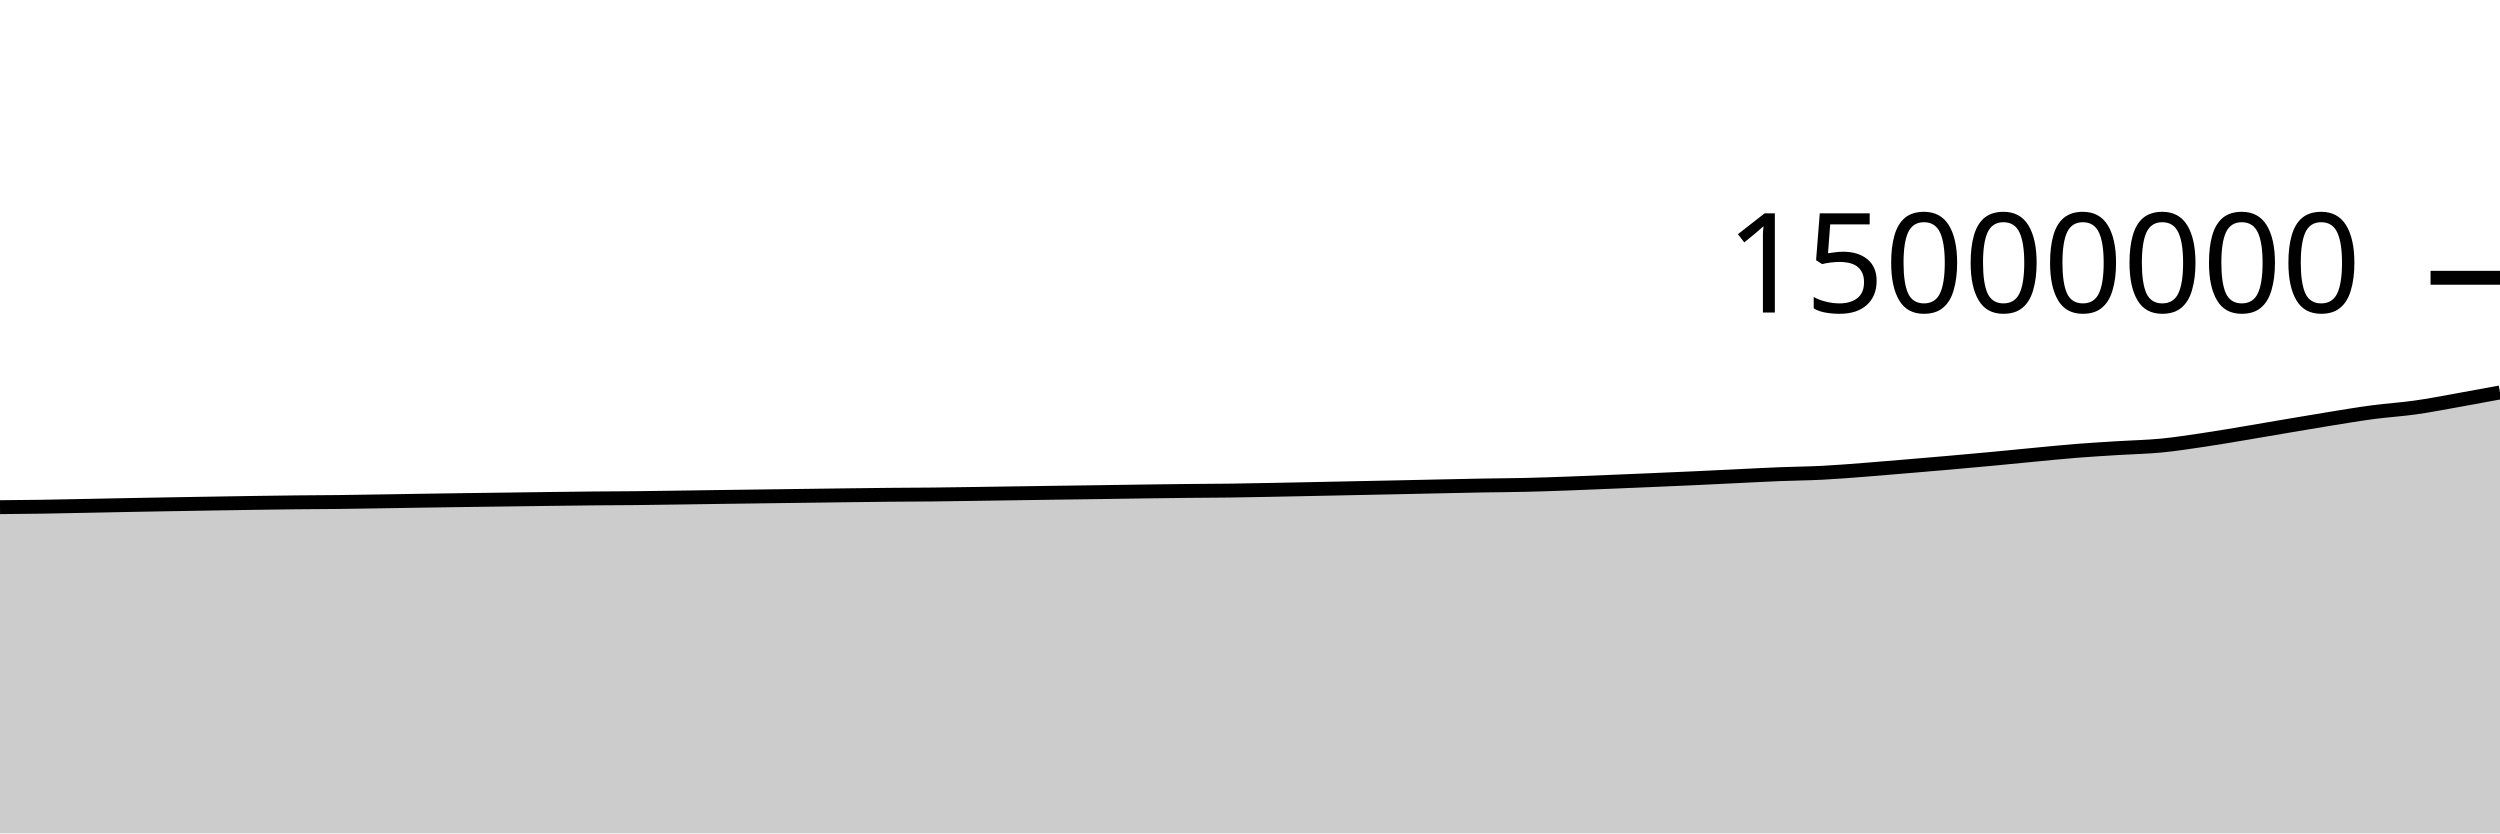
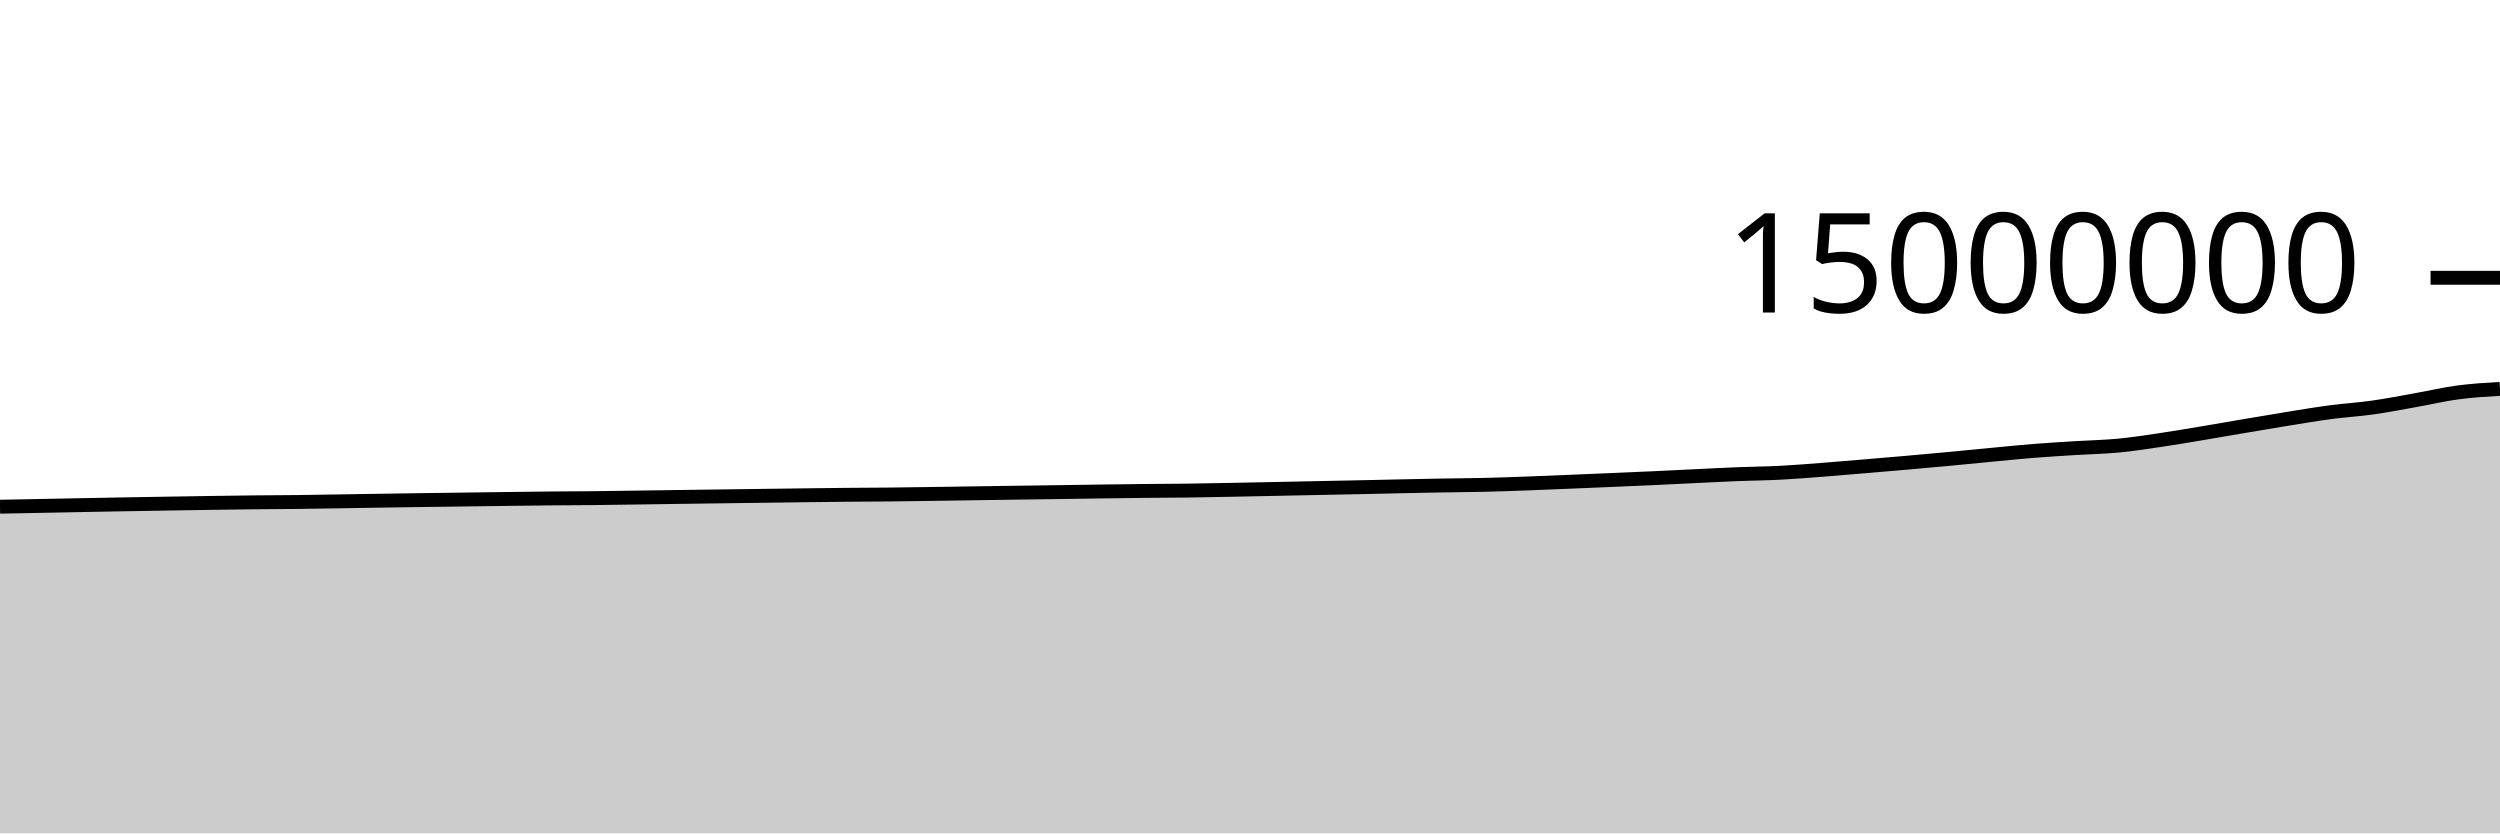
<svg xmlns="http://www.w3.org/2000/svg" viewBox="0 0 180 60">
  <g transform="translate(0,20)">
-     <path class="area" fill="rgba(0, 0, 0, 0.2)" d="M0,16.516C1.017,16.507,2.034,16.498,3.051,16.483C4.068,16.468,5.085,16.444,6.102,16.424C7.119,16.404,8.136,16.383,9.153,16.363C10.169,16.344,11.186,16.326,12.203,16.308C13.22,16.291,14.237,16.274,15.254,16.257C16.271,16.24,17.288,16.223,18.305,16.208C19.322,16.193,20.339,16.179,21.356,16.168C22.373,16.157,23.39,16.155,24.407,16.144C25.424,16.132,26.441,16.114,27.458,16.098C28.475,16.082,29.492,16.065,30.508,16.049C31.525,16.033,32.542,16.018,33.559,16.004C34.576,15.99,35.593,15.978,36.61,15.964C37.627,15.951,38.644,15.936,39.661,15.923C40.678,15.91,41.695,15.897,42.712,15.887C43.729,15.878,44.746,15.877,45.763,15.866C46.78,15.856,47.797,15.839,48.814,15.825C49.831,15.811,50.847,15.795,51.864,15.781C52.881,15.767,53.898,15.753,54.915,15.74C55.932,15.726,56.949,15.713,57.966,15.7C58.983,15.687,60,15.673,61.017,15.66C62.034,15.648,63.051,15.635,64.068,15.625C65.085,15.616,66.102,15.615,67.119,15.604C68.136,15.594,69.153,15.578,70.169,15.563C71.186,15.549,72.203,15.532,73.22,15.517C74.237,15.502,75.254,15.487,76.271,15.473C77.288,15.458,78.305,15.445,79.322,15.431C80.339,15.416,81.356,15.4,82.373,15.386C83.39,15.373,84.407,15.359,85.424,15.348C86.441,15.338,87.458,15.336,88.475,15.323C89.492,15.31,90.508,15.29,91.525,15.271C92.542,15.252,93.559,15.23,94.576,15.209C95.593,15.188,96.61,15.167,97.627,15.146C98.644,15.126,99.661,15.106,100.678,15.084C101.695,15.063,102.712,15.039,103.729,15.018C104.746,14.997,105.763,14.974,106.78,14.956C107.797,14.938,108.814,14.935,109.831,14.911C110.847,14.888,111.864,14.851,112.881,14.815C113.898,14.778,114.915,14.734,115.932,14.692C116.949,14.651,117.966,14.608,118.983,14.564C120,14.521,121.017,14.477,122.034,14.431C123.051,14.384,124.068,14.332,125.085,14.284C126.102,14.236,127.119,14.18,128.136,14.14C129.153,14.099,130.169,14.093,131.186,14.041C132.203,13.989,133.22,13.906,134.237,13.828C135.254,13.751,136.271,13.662,137.288,13.576C138.305,13.491,139.322,13.405,140.339,13.316C141.356,13.226,142.373,13.135,143.39,13.04C144.407,12.945,145.424,12.841,146.441,12.745C147.458,12.649,148.475,12.544,149.492,12.463C150.508,12.383,151.525,12.324,152.542,12.26C153.559,12.197,154.576,12.18,155.593,12.082C156.61,11.985,157.627,11.826,158.644,11.675C159.661,11.525,160.678,11.348,161.695,11.179C162.712,11.009,163.729,10.83,164.746,10.658C165.763,10.486,166.78,10.311,167.797,10.148C168.814,9.984,169.831,9.811,170.847,9.677C171.864,9.542,172.881,9.483,173.898,9.339C174.915,9.196,175.932,8.996,176.949,8.815C177.966,8.635,178.983,8.445,180,8.256L180,40C178.983,40,177.966,40,176.949,40C175.932,40,174.915,40,173.898,40C172.881,40,171.864,40,170.847,40C169.831,40,168.814,40,167.797,40C166.78,40,165.763,40,164.746,40C163.729,40,162.712,40,161.695,40C160.678,40,159.661,40,158.644,40C157.627,40,156.61,40,155.593,40C154.576,40,153.559,40,152.542,40C151.525,40,150.508,40,149.492,40C148.475,40,147.458,40,146.441,40C145.424,40,144.407,40,143.39,40C142.373,40,141.356,40,140.339,40C139.322,40,138.305,40,137.288,40C136.271,40,135.254,40,134.237,40C133.22,40,132.203,40,131.186,40C130.169,40,129.153,40,128.136,40C127.119,40,126.102,40,125.085,40C124.068,40,123.051,40,122.034,40C121.017,40,120,40,118.983,40C117.966,40,116.949,40,115.932,40C114.915,40,113.898,40,112.881,40C111.864,40,110.847,40,109.831,40C108.814,40,107.797,40,106.78,40C105.763,40,104.746,40,103.729,40C102.712,40,101.695,40,100.678,40C99.661,40,98.644,40,97.627,40C96.61,40,95.593,40,94.576,40C93.559,40,92.542,40,91.525,40C90.508,40,89.492,40,88.475,40C87.458,40,86.441,40,85.424,40C84.407,40,83.39,40,82.373,40C81.356,40,80.339,40,79.322,40C78.305,40,77.288,40,76.271,40C75.254,40,74.237,40,73.22,40C72.203,40,71.186,40,70.169,40C69.153,40,68.136,40,67.119,40C66.102,40,65.085,40,64.068,40C63.051,40,62.034,40,61.017,40C60,40,58.983,40,57.966,40C56.949,40,55.932,40,54.915,40C53.898,40,52.881,40,51.864,40C50.847,40,49.831,40,48.814,40C47.797,40,46.78,40,45.763,40C44.746,40,43.729,40,42.712,40C41.695,40,40.678,40,39.661,40C38.644,40,37.627,40,36.61,40C35.593,40,34.576,40,33.559,40C32.542,40,31.525,40,30.508,40C29.492,40,28.475,40,27.458,40C26.441,40,25.424,40,24.407,40C23.39,40,22.373,40,21.356,40C20.339,40,19.322,40,18.305,40C17.288,40,16.271,40,15.254,40C14.237,40,13.22,40,12.203,40C11.186,40,10.169,40,9.153,40C8.136,40,7.119,40,6.102,40C5.085,40,4.068,40,3.051,40C2.034,40,1.017,40,0,40Z" />
-     <path class="line" stroke="black" fill="none" d="M0,16.516C1.017,16.507,2.034,16.498,3.051,16.483C4.068,16.468,5.085,16.444,6.102,16.424C7.119,16.404,8.136,16.383,9.153,16.363C10.169,16.344,11.186,16.326,12.203,16.308C13.22,16.291,14.237,16.274,15.254,16.257C16.271,16.24,17.288,16.223,18.305,16.208C19.322,16.193,20.339,16.179,21.356,16.168C22.373,16.157,23.39,16.155,24.407,16.144C25.424,16.132,26.441,16.114,27.458,16.098C28.475,16.082,29.492,16.065,30.508,16.049C31.525,16.033,32.542,16.018,33.559,16.004C34.576,15.99,35.593,15.978,36.61,15.964C37.627,15.951,38.644,15.936,39.661,15.923C40.678,15.91,41.695,15.897,42.712,15.887C43.729,15.878,44.746,15.877,45.763,15.866C46.78,15.856,47.797,15.839,48.814,15.825C49.831,15.811,50.847,15.795,51.864,15.781C52.881,15.767,53.898,15.753,54.915,15.74C55.932,15.726,56.949,15.713,57.966,15.7C58.983,15.687,60,15.673,61.017,15.66C62.034,15.648,63.051,15.635,64.068,15.625C65.085,15.616,66.102,15.615,67.119,15.604C68.136,15.594,69.153,15.578,70.169,15.563C71.186,15.549,72.203,15.532,73.22,15.517C74.237,15.502,75.254,15.487,76.271,15.473C77.288,15.458,78.305,15.445,79.322,15.431C80.339,15.416,81.356,15.4,82.373,15.386C83.39,15.373,84.407,15.359,85.424,15.348C86.441,15.338,87.458,15.336,88.475,15.323C89.492,15.31,90.508,15.29,91.525,15.271C92.542,15.252,93.559,15.23,94.576,15.209C95.593,15.188,96.61,15.167,97.627,15.146C98.644,15.126,99.661,15.106,100.678,15.084C101.695,15.063,102.712,15.039,103.729,15.018C104.746,14.997,105.763,14.974,106.78,14.956C107.797,14.938,108.814,14.935,109.831,14.911C110.847,14.888,111.864,14.851,112.881,14.815C113.898,14.778,114.915,14.734,115.932,14.692C116.949,14.651,117.966,14.608,118.983,14.564C120,14.521,121.017,14.477,122.034,14.431C123.051,14.384,124.068,14.332,125.085,14.284C126.102,14.236,127.119,14.18,128.136,14.14C129.153,14.099,130.169,14.093,131.186,14.041C132.203,13.989,133.22,13.906,134.237,13.828C135.254,13.751,136.271,13.662,137.288,13.576C138.305,13.491,139.322,13.405,140.339,13.316C141.356,13.226,142.373,13.135,143.39,13.04C144.407,12.945,145.424,12.841,146.441,12.745C147.458,12.649,148.475,12.544,149.492,12.463C150.508,12.383,151.525,12.324,152.542,12.26C153.559,12.197,154.576,12.18,155.593,12.082C156.61,11.985,157.627,11.826,158.644,11.675C159.661,11.525,160.678,11.348,161.695,11.179C162.712,11.009,163.729,10.83,164.746,10.658C165.763,10.486,166.78,10.311,167.797,10.148C168.814,9.984,169.831,9.811,170.847,9.677C171.864,9.542,172.881,9.483,173.898,9.339C174.915,9.196,175.932,8.996,176.949,8.815C177.966,8.635,178.983,8.445,180,8.256" />
+     <path class="area" fill="rgba(0, 0, 0, 0.2)" d="M0,16.483C1.017,16.464,2.034,16.444,3.051,16.424C4.068,16.404,5.085,16.383,6.102,16.364C7.119,16.344,8.136,16.326,9.153,16.308C10.169,16.291,11.186,16.274,12.203,16.257C13.22,16.24,14.237,16.223,15.254,16.208C16.271,16.193,17.288,16.179,18.305,16.168C19.322,16.157,20.339,16.155,21.356,16.144C22.373,16.132,23.39,16.114,24.407,16.098C25.424,16.082,26.441,16.065,27.458,16.049C28.475,16.033,29.492,16.018,30.508,16.004C31.525,15.99,32.542,15.978,33.559,15.964C34.576,15.951,35.593,15.936,36.61,15.923C37.627,15.91,38.644,15.897,39.661,15.887C40.678,15.878,41.695,15.877,42.712,15.866C43.729,15.856,44.746,15.839,45.763,15.825C46.78,15.811,47.797,15.795,48.814,15.781C49.831,15.767,50.847,15.753,51.864,15.74C52.881,15.726,53.898,15.713,54.915,15.7C55.932,15.687,56.949,15.673,57.966,15.66C58.983,15.648,60,15.635,61.017,15.625C62.034,15.616,63.051,15.615,64.068,15.604C65.085,15.594,66.102,15.578,67.119,15.563C68.136,15.549,69.153,15.532,70.169,15.517C71.186,15.502,72.203,15.487,73.22,15.473C74.237,15.458,75.254,15.445,76.271,15.431C77.288,15.416,78.305,15.4,79.322,15.386C80.339,15.373,81.356,15.359,82.373,15.348C83.39,15.338,84.407,15.336,85.424,15.323C86.441,15.31,87.458,15.29,88.475,15.271C89.492,15.252,90.508,15.23,91.525,15.209C92.542,15.188,93.559,15.167,94.576,15.146C95.593,15.126,96.61,15.106,97.627,15.085C98.644,15.063,99.661,15.04,100.678,15.018C101.695,14.997,102.712,14.974,103.729,14.956C104.746,14.938,105.763,14.935,106.78,14.911C107.797,14.888,108.814,14.851,109.831,14.815C110.847,14.778,111.864,14.734,112.881,14.692C113.898,14.651,114.915,14.608,115.932,14.564C116.949,14.521,117.966,14.477,118.983,14.431C120,14.384,121.017,14.333,122.034,14.284C123.051,14.236,124.068,14.18,125.085,14.14C126.102,14.099,127.119,14.093,128.136,14.041C129.153,13.989,130.169,13.906,131.186,13.828C132.203,13.751,133.22,13.662,134.237,13.576C135.254,13.491,136.271,13.405,137.288,13.316C138.305,13.226,139.322,13.135,140.339,13.04C141.356,12.945,142.373,12.841,143.39,12.745C144.407,12.649,145.424,12.544,146.441,12.463C147.458,12.383,148.475,12.324,149.492,12.26C150.508,12.197,151.525,12.18,152.542,12.082C153.559,11.985,154.576,11.826,155.593,11.675C156.61,11.525,157.627,11.348,158.644,11.179C159.661,11.009,160.678,10.83,161.695,10.658C162.712,10.486,163.729,10.311,164.746,10.148C165.763,9.984,166.78,9.812,167.797,9.677C168.814,9.542,169.831,9.483,170.847,9.339C171.864,9.196,172.881,8.996,173.898,8.815C174.915,8.635,175.932,8.392,176.949,8.256C177.966,8.12,178.983,8.058,180,7.997L180,40C178.983,40,177.966,40,176.949,40C175.932,40,174.915,40,173.898,40C172.881,40,171.864,40,170.847,40C169.831,40,168.814,40,167.797,40C166.78,40,165.763,40,164.746,40C163.729,40,162.712,40,161.695,40C160.678,40,159.661,40,158.644,40C157.627,40,156.61,40,155.593,40C154.576,40,153.559,40,152.542,40C151.525,40,150.508,40,149.492,40C148.475,40,147.458,40,146.441,40C145.424,40,144.407,40,143.39,40C142.373,40,141.356,40,140.339,40C139.322,40,138.305,40,137.288,40C136.271,40,135.254,40,134.237,40C133.22,40,132.203,40,131.186,40C130.169,40,129.153,40,128.136,40C127.119,40,126.102,40,125.085,40C124.068,40,123.051,40,122.034,40C121.017,40,120,40,118.983,40C117.966,40,116.949,40,115.932,40C114.915,40,113.898,40,112.881,40C111.864,40,110.847,40,109.831,40C108.814,40,107.797,40,106.78,40C105.763,40,104.746,40,103.729,40C102.712,40,101.695,40,100.678,40C99.661,40,98.644,40,97.627,40C96.61,40,95.593,40,94.576,40C93.559,40,92.542,40,91.525,40C90.508,40,89.492,40,88.475,40C87.458,40,86.441,40,85.424,40C84.407,40,83.39,40,82.373,40C81.356,40,80.339,40,79.322,40C78.305,40,77.288,40,76.271,40C75.254,40,74.237,40,73.22,40C72.203,40,71.186,40,70.169,40C69.153,40,68.136,40,67.119,40C66.102,40,65.085,40,64.068,40C63.051,40,62.034,40,61.017,40C60,40,58.983,40,57.966,40C56.949,40,55.932,40,54.915,40C53.898,40,52.881,40,51.864,40C50.847,40,49.831,40,48.814,40C47.797,40,46.78,40,45.763,40C44.746,40,43.729,40,42.712,40C41.695,40,40.678,40,39.661,40C38.644,40,37.627,40,36.61,40C35.593,40,34.576,40,33.559,40C32.542,40,31.525,40,30.508,40C29.492,40,28.475,40,27.458,40C26.441,40,25.424,40,24.407,40C23.39,40,22.373,40,21.356,40C20.339,40,19.322,40,18.305,40C17.288,40,16.271,40,15.254,40C14.237,40,13.22,40,12.203,40C11.186,40,10.169,40,9.153,40C8.136,40,7.119,40,6.102,40C5.085,40,4.068,40,3.051,40C2.034,40,1.017,40,0,40Z" />
+     <path class="line" stroke="black" fill="none" d="M0,16.483C1.017,16.464,2.034,16.444,3.051,16.424C4.068,16.404,5.085,16.383,6.102,16.364C7.119,16.344,8.136,16.326,9.153,16.308C10.169,16.291,11.186,16.274,12.203,16.257C13.22,16.24,14.237,16.223,15.254,16.208C16.271,16.193,17.288,16.179,18.305,16.168C19.322,16.157,20.339,16.155,21.356,16.144C22.373,16.132,23.39,16.114,24.407,16.098C25.424,16.082,26.441,16.065,27.458,16.049C28.475,16.033,29.492,16.018,30.508,16.004C31.525,15.99,32.542,15.978,33.559,15.964C34.576,15.951,35.593,15.936,36.61,15.923C37.627,15.91,38.644,15.897,39.661,15.887C40.678,15.878,41.695,15.877,42.712,15.866C43.729,15.856,44.746,15.839,45.763,15.825C46.78,15.811,47.797,15.795,48.814,15.781C49.831,15.767,50.847,15.753,51.864,15.74C52.881,15.726,53.898,15.713,54.915,15.7C55.932,15.687,56.949,15.673,57.966,15.66C58.983,15.648,60,15.635,61.017,15.625C62.034,15.616,63.051,15.615,64.068,15.604C65.085,15.594,66.102,15.578,67.119,15.563C68.136,15.549,69.153,15.532,70.169,15.517C71.186,15.502,72.203,15.487,73.22,15.473C74.237,15.458,75.254,15.445,76.271,15.431C77.288,15.416,78.305,15.4,79.322,15.386C80.339,15.373,81.356,15.359,82.373,15.348C83.39,15.338,84.407,15.336,85.424,15.323C86.441,15.31,87.458,15.29,88.475,15.271C89.492,15.252,90.508,15.23,91.525,15.209C92.542,15.188,93.559,15.167,94.576,15.146C95.593,15.126,96.61,15.106,97.627,15.085C98.644,15.063,99.661,15.04,100.678,15.018C101.695,14.997,102.712,14.974,103.729,14.956C104.746,14.938,105.763,14.935,106.78,14.911C107.797,14.888,108.814,14.851,109.831,14.815C110.847,14.778,111.864,14.734,112.881,14.692C113.898,14.651,114.915,14.608,115.932,14.564C116.949,14.521,117.966,14.477,118.983,14.431C120,14.384,121.017,14.333,122.034,14.284C123.051,14.236,124.068,14.18,125.085,14.14C126.102,14.099,127.119,14.093,128.136,14.041C129.153,13.989,130.169,13.906,131.186,13.828C132.203,13.751,133.22,13.662,134.237,13.576C135.254,13.491,136.271,13.405,137.288,13.316C138.305,13.226,139.322,13.135,140.339,13.04C141.356,12.945,142.373,12.841,143.39,12.745C144.407,12.649,145.424,12.544,146.441,12.463C147.458,12.383,148.475,12.324,149.492,12.26C150.508,12.197,151.525,12.18,152.542,12.082C153.559,11.985,154.576,11.826,155.593,11.675C156.61,11.525,157.627,11.348,158.644,11.179C159.661,11.009,160.678,10.83,161.695,10.658C162.712,10.486,163.729,10.311,164.746,10.148C165.763,9.984,166.78,9.812,167.797,9.677C168.814,9.542,169.831,9.483,170.847,9.339C171.864,9.196,172.881,8.996,173.898,8.815C174.915,8.635,175.932,8.392,176.949,8.256C177.966,8.12,178.983,8.058,180,7.997" />
    <path class="axis-ceiling" stroke-width="1" stroke="black" fill="none" d="M175,0L180,0" />
    <text class="axis-ceiling-label" font-family="sans-serif" text-anchor="end" font-size="10px" x="170" y="2.5">15000000</text>
  </g>
</svg>
